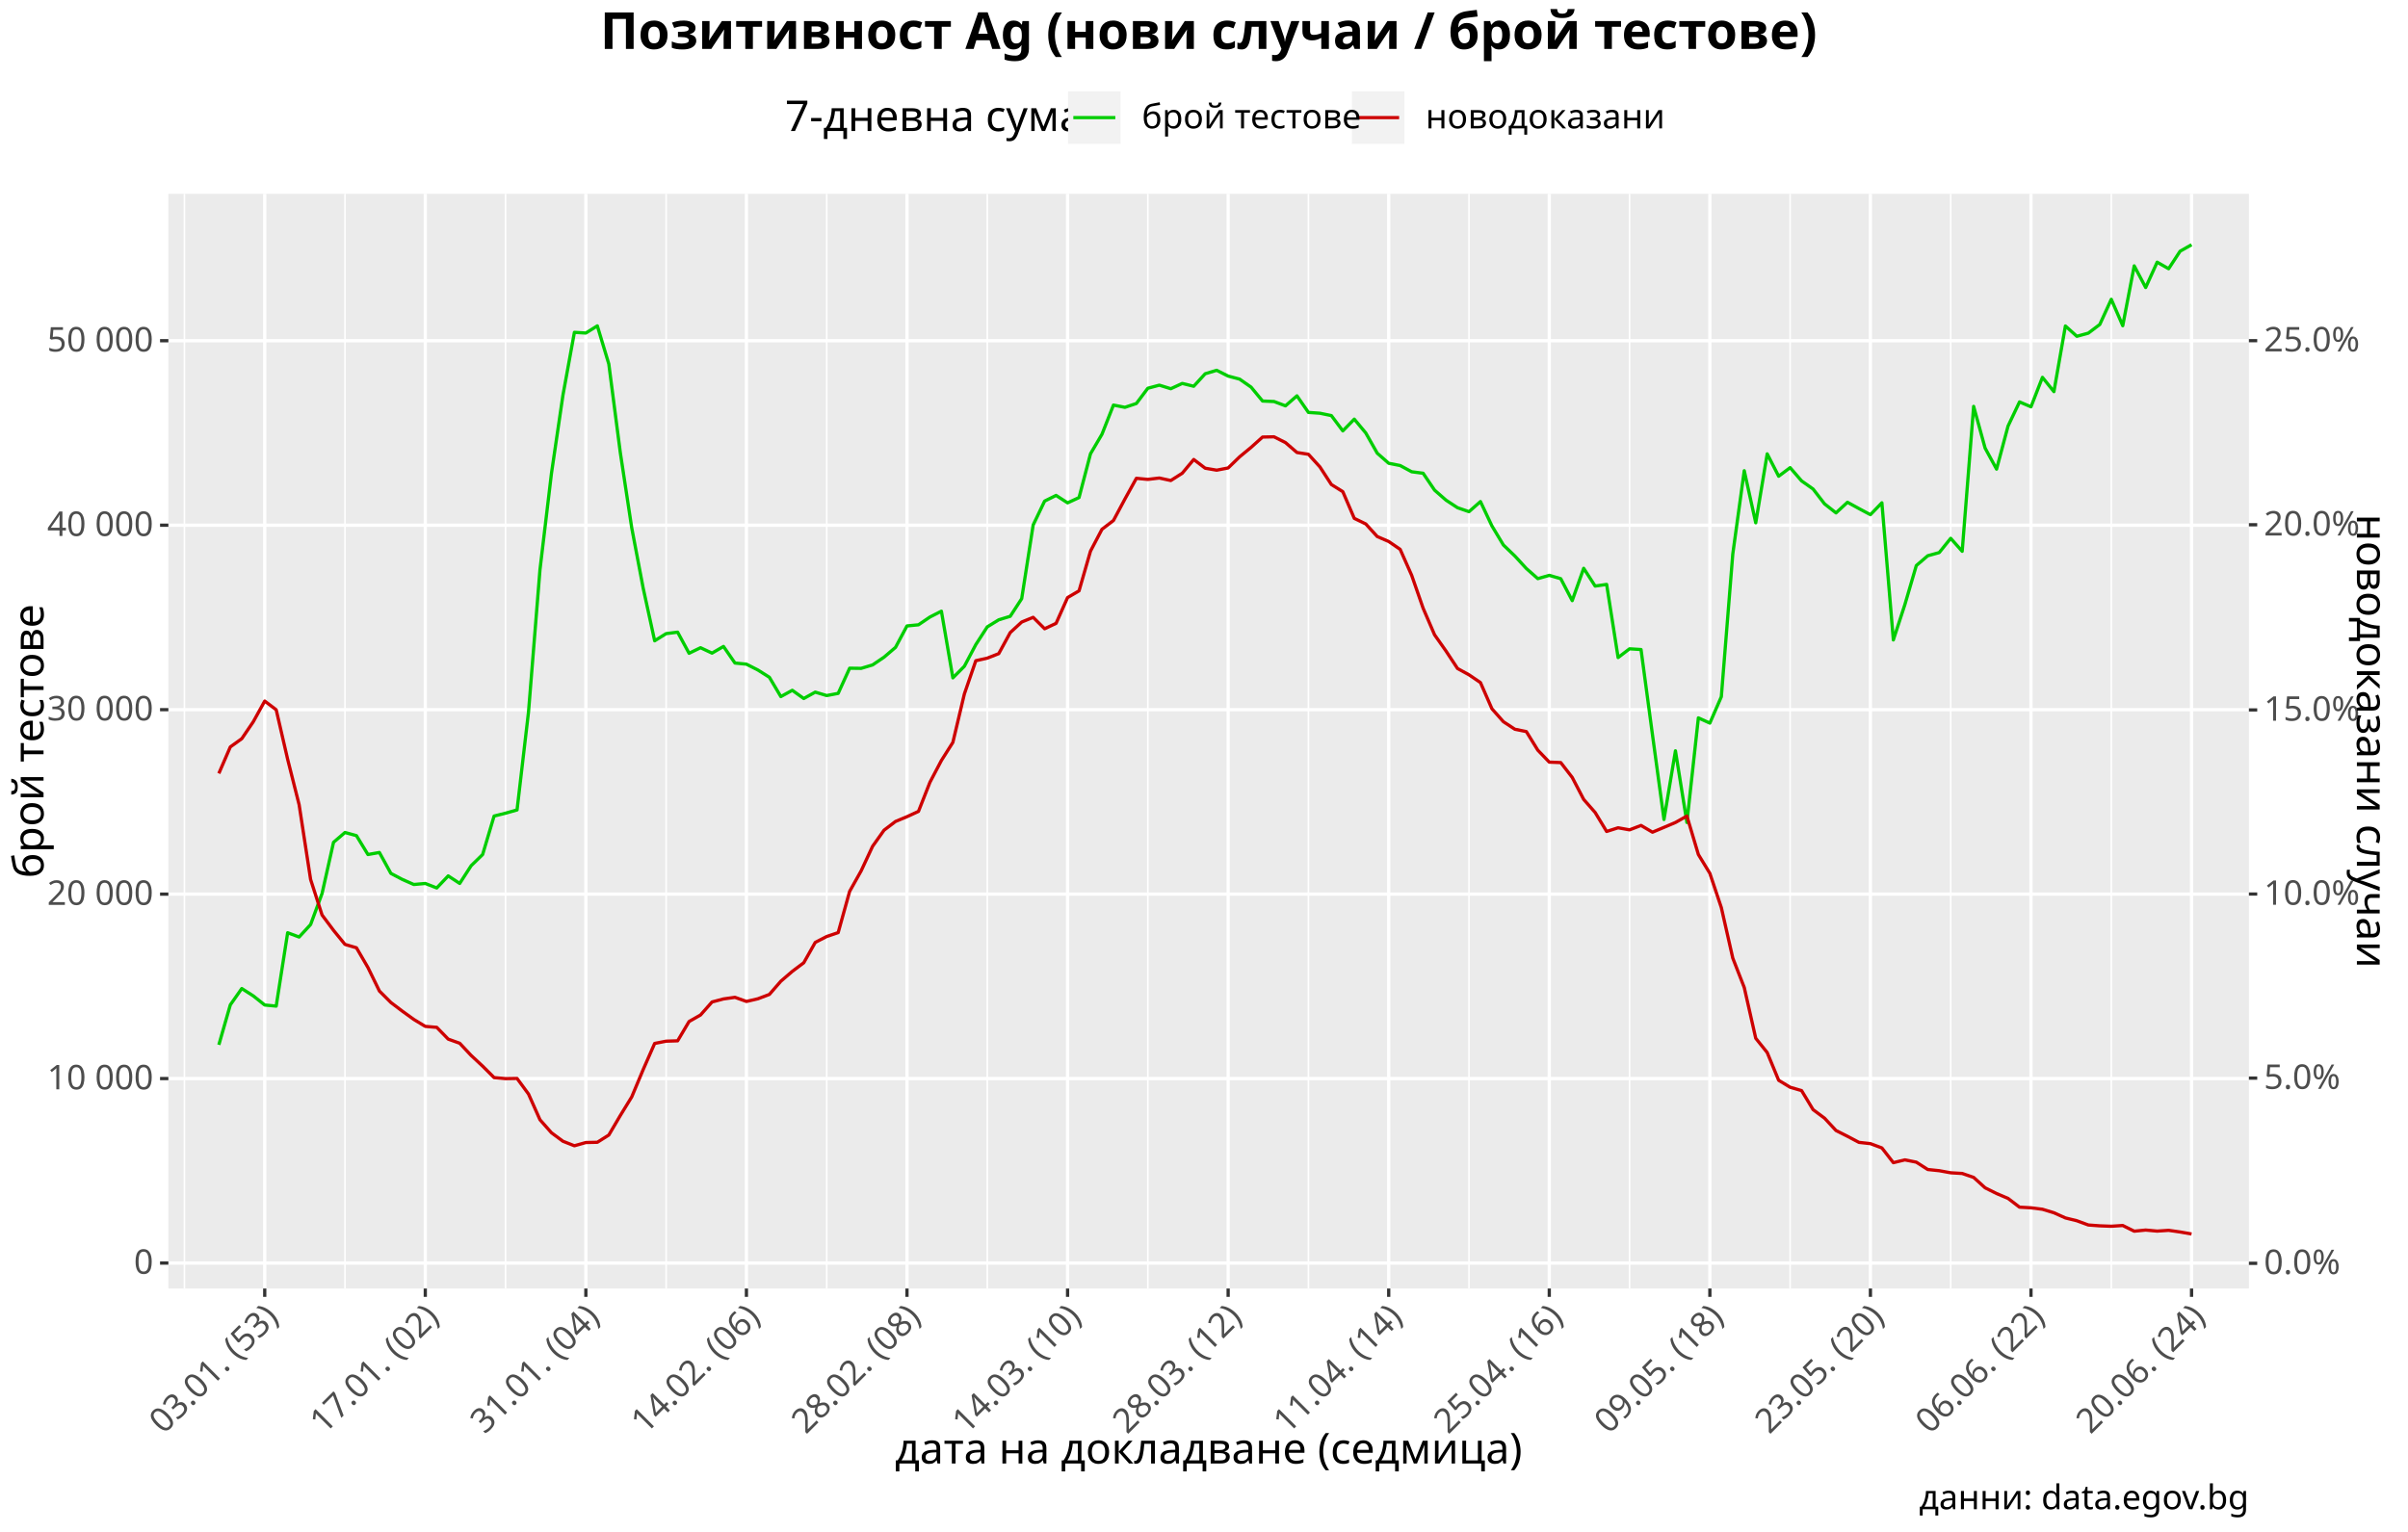
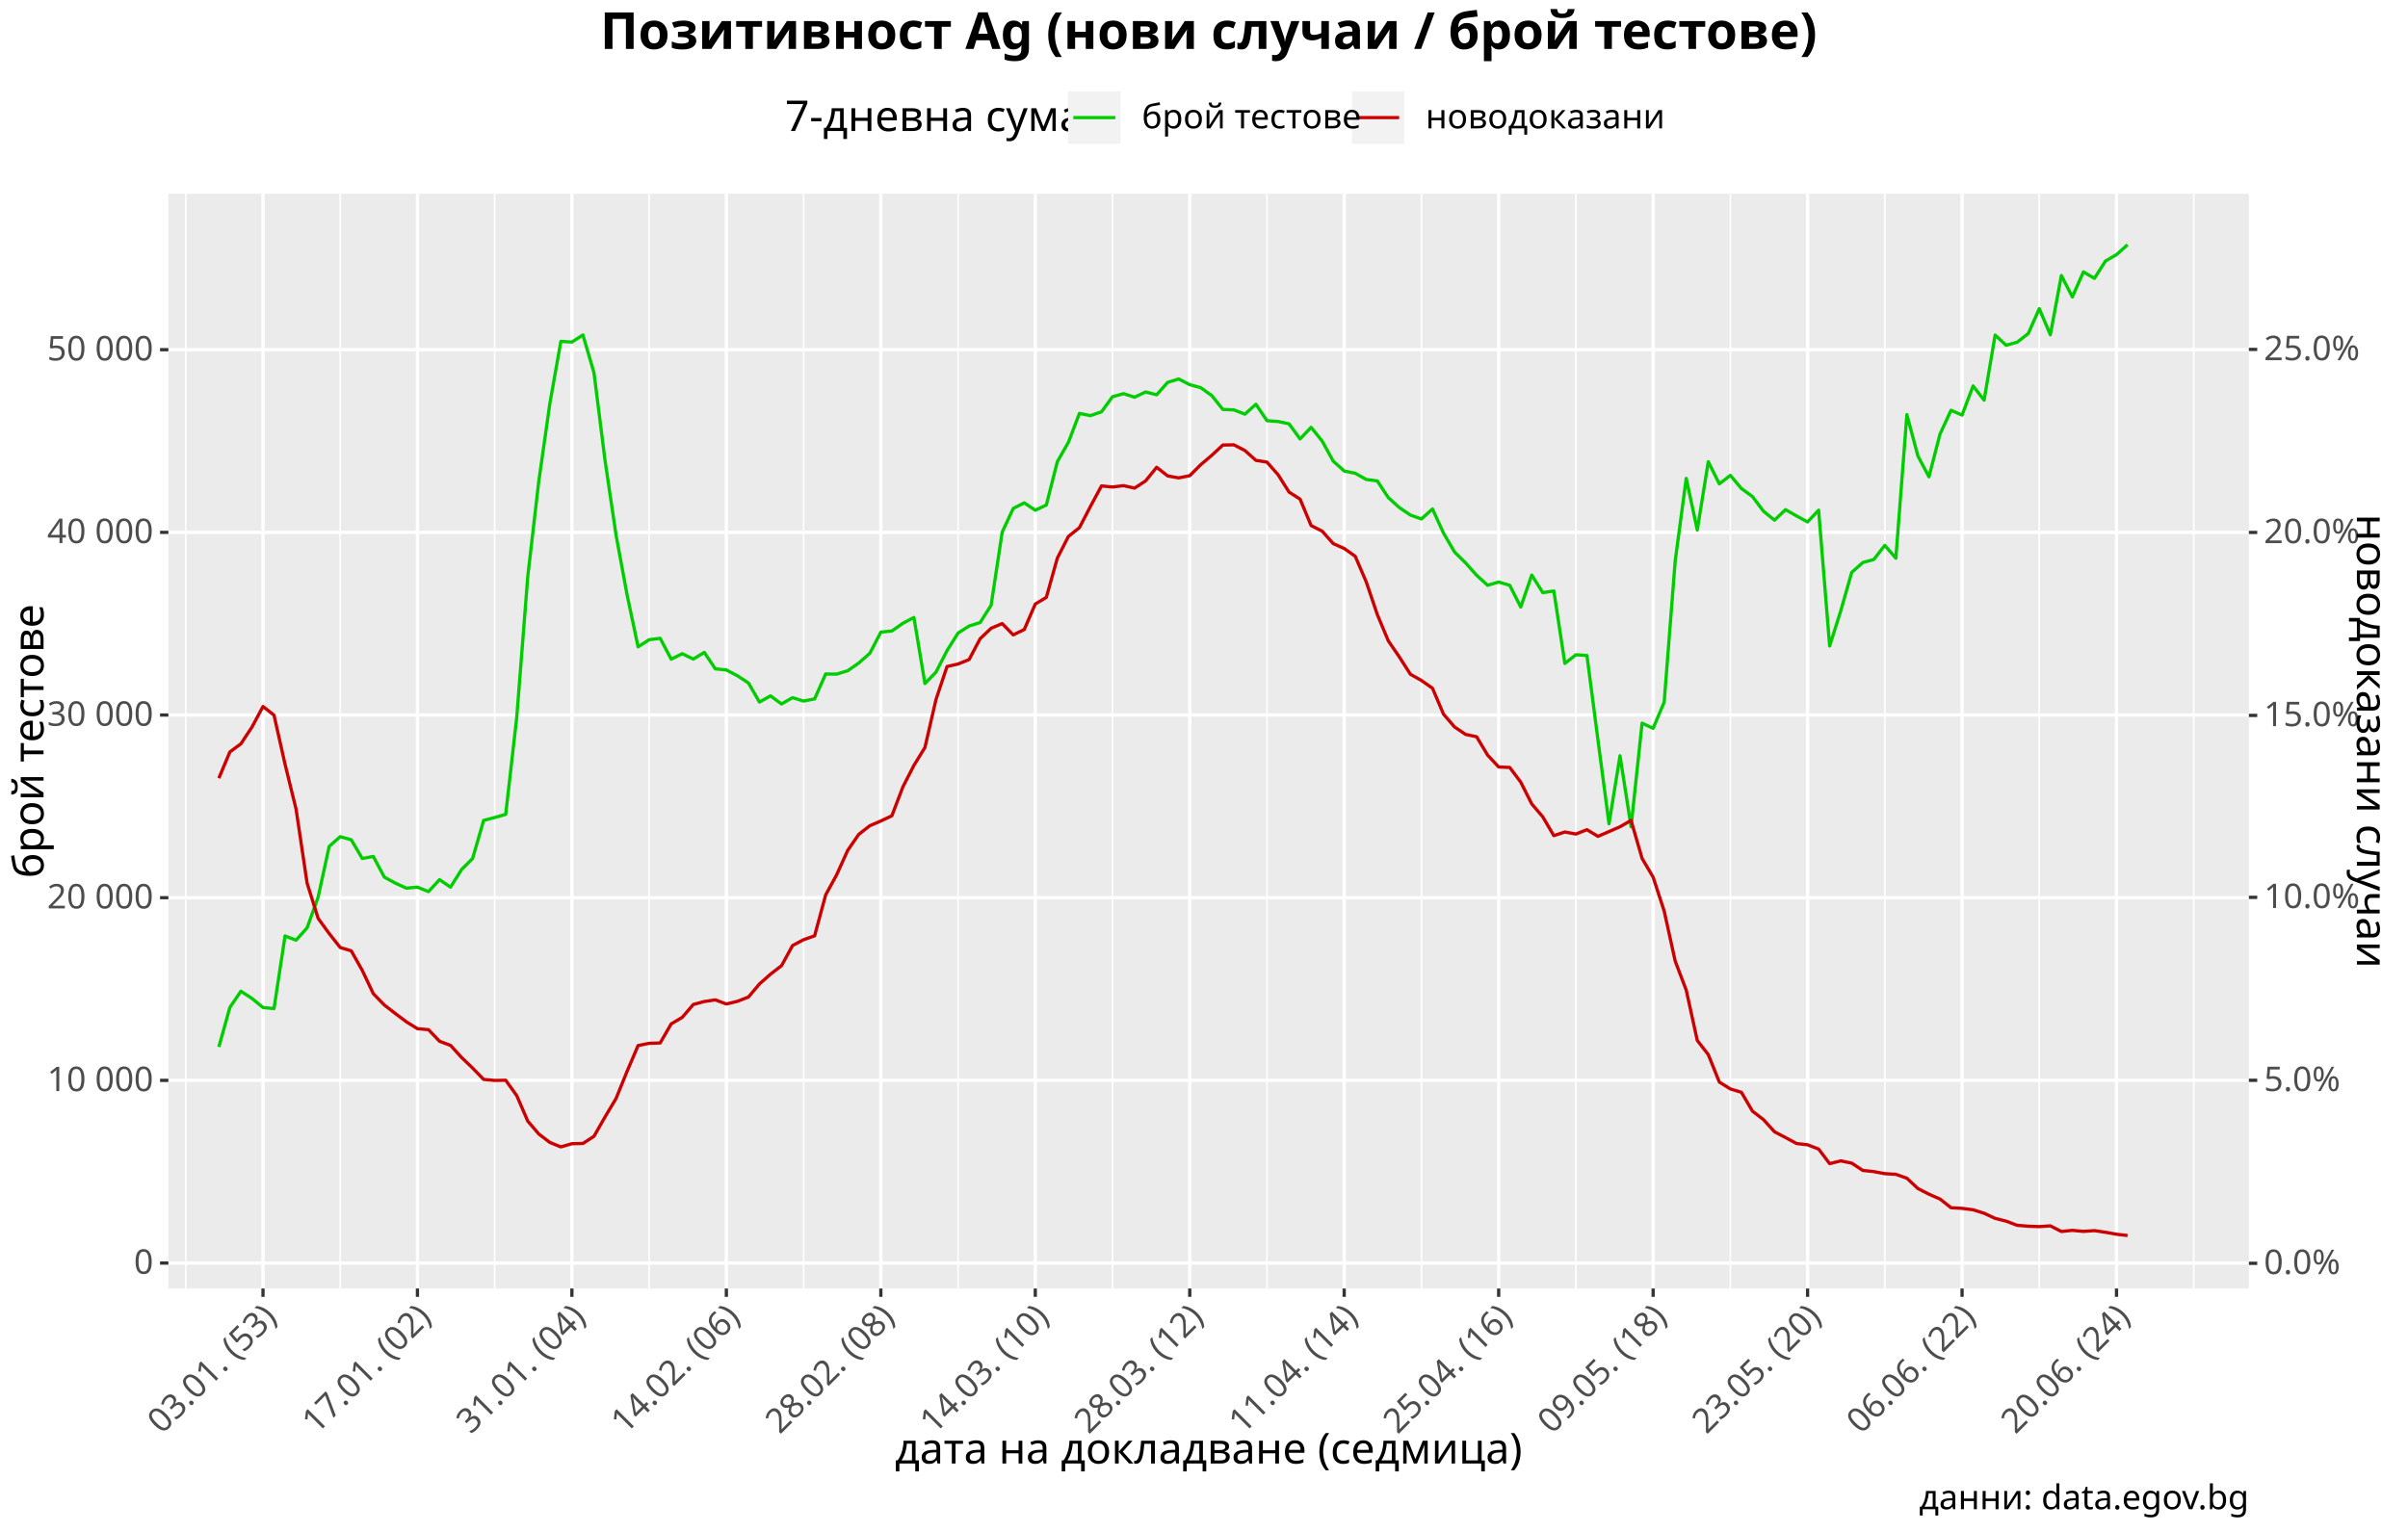
<svg xmlns="http://www.w3.org/2000/svg" class="svglite" viewBox="0 0 792.00 504.00">
  <defs>
    <style type="text/css">
    .svglite line, .svglite polyline, .svglite polygon, .svglite path, .svglite rect, .svglite circle {
      fill: none;
      stroke: #000000;
      stroke-linecap: round;
      stroke-linejoin: round;
      stroke-miterlimit: 10.00;
    }
  </style>
  </defs>
  <rect width="100%" height="100%" style="stroke: none; fill: #FFFFFF;" />
  <defs>
    <clipPath id="cpMC4wMHw3OTIuMDB8MC4wMHw1MDQuMDA=">
      <rect x="0.00" y="0.00" width="792.00" height="504.00" />
    </clipPath>
  </defs>
  <g clip-path="url(#cpMC4wMHw3OTIuMDB8MC4wMHw1MDQuMDA=)">
    <rect x="-0" y="-0" width="792.00" height="504.00" style="stroke-width: 1.07; stroke: #FFFFFF; fill: #FFFFFF;" />
  </g>
  <defs>
    <clipPath id="cpNTUuMzh8NzM5LjY3fDYzLjc3fDQyMy45Mg==">
      <rect x="55.38" y="63.77" width="684.30" height="360.15" />
    </clipPath>
  </defs>
  <g clip-path="url(#cpNTUuMzh8NzM5LjY3fDYzLjc3fDQyMy45Mg==)">
    <rect x="55.38" y="63.77" width="684.30" height="360.15" style="stroke-width: 1.07; stroke: none; fill: #EBEBEB;" />
-     <polyline points="60.66,423.92 60.66,63.77 " style="stroke-width: 0.53; stroke: #FFFFFF; stroke-linecap: butt;" />
-     <polyline points="113.47,423.92 113.47,63.77 " style="stroke-width: 0.53; stroke: #FFFFFF; stroke-linecap: butt;" />
-     <polyline points="166.28,423.92 166.28,63.77 " style="stroke-width: 0.53; stroke: #FFFFFF; stroke-linecap: butt;" />
-     <polyline points="219.10,423.92 219.10,63.77 " style="stroke-width: 0.53; stroke: #FFFFFF; stroke-linecap: butt;" />
-     <polyline points="271.91,423.92 271.91,63.77 " style="stroke-width: 0.53; stroke: #FFFFFF; stroke-linecap: butt;" />
-     <polyline points="324.72,423.92 324.72,63.77 " style="stroke-width: 0.53; stroke: #FFFFFF; stroke-linecap: butt;" />
-     <polyline points="377.53,423.92 377.53,63.77 " style="stroke-width: 0.53; stroke: #FFFFFF; stroke-linecap: butt;" />
-     <polyline points="430.35,423.92 430.35,63.77 " style="stroke-width: 0.53; stroke: #FFFFFF; stroke-linecap: butt;" />
-     <polyline points="483.16,423.92 483.16,63.77 " style="stroke-width: 0.53; stroke: #FFFFFF; stroke-linecap: butt;" />
-     <polyline points="535.97,423.92 535.97,63.77 " style="stroke-width: 0.53; stroke: #FFFFFF; stroke-linecap: butt;" />
-     <polyline points="588.78,423.92 588.78,63.77 " style="stroke-width: 0.53; stroke: #FFFFFF; stroke-linecap: butt;" />
-     <polyline points="641.59,423.92 641.59,63.77 " style="stroke-width: 0.53; stroke: #FFFFFF; stroke-linecap: butt;" />
-     <polyline points="694.41,423.92 694.41,63.77 " style="stroke-width: 0.53; stroke: #FFFFFF; stroke-linecap: butt;" />
+     <polyline points="61.09,423.92 61.09,63.77 " style="stroke-width: 0.53; stroke: #FFFFFF; stroke-linecap: butt;" />
+     <polyline points="111.90,423.92 111.90,63.77 " style="stroke-width: 0.53; stroke: #FFFFFF; stroke-linecap: butt;" />
+     <polyline points="162.70,423.92 162.70,63.77 " style="stroke-width: 0.53; stroke: #FFFFFF; stroke-linecap: butt;" />
+     <polyline points="213.50,423.92 213.50,63.77 " style="stroke-width: 0.53; stroke: #FFFFFF; stroke-linecap: butt;" />
+     <polyline points="264.31,423.92 264.31,63.77 " style="stroke-width: 0.53; stroke: #FFFFFF; stroke-linecap: butt;" />
+     <polyline points="315.11,423.92 315.11,63.77 " style="stroke-width: 0.53; stroke: #FFFFFF; stroke-linecap: butt;" />
+     <polyline points="365.91,423.92 365.91,63.77 " style="stroke-width: 0.53; stroke: #FFFFFF; stroke-linecap: butt;" />
+     <polyline points="416.71,423.92 416.71,63.77 " style="stroke-width: 0.53; stroke: #FFFFFF; stroke-linecap: butt;" />
+     <polyline points="467.52,423.92 467.52,63.77 " style="stroke-width: 0.53; stroke: #FFFFFF; stroke-linecap: butt;" />
+     <polyline points="518.32,423.92 518.32,63.77 " style="stroke-width: 0.53; stroke: #FFFFFF; stroke-linecap: butt;" />
+     <polyline points="569.12,423.92 569.12,63.77 " style="stroke-width: 0.53; stroke: #FFFFFF; stroke-linecap: butt;" />
+     <polyline points="619.92,423.92 619.92,63.77 " style="stroke-width: 0.53; stroke: #FFFFFF; stroke-linecap: butt;" />
+     <polyline points="670.73,423.92 670.73,63.77 " style="stroke-width: 0.53; stroke: #FFFFFF; stroke-linecap: butt;" />
+     <polyline points="721.53,423.92 721.53,63.77 " style="stroke-width: 0.53; stroke: #FFFFFF; stroke-linecap: butt;" />
    <polyline points="55.38,415.54 739.67,415.54 " style="stroke-width: 1.07; stroke: #FFFFFF; stroke-linecap: butt;" />
-     <polyline points="55.38,354.85 739.67,354.85 " style="stroke-width: 1.07; stroke: #FFFFFF; stroke-linecap: butt;" />
-     <polyline points="55.38,294.17 739.67,294.17 " style="stroke-width: 1.07; stroke: #FFFFFF; stroke-linecap: butt;" />
-     <polyline points="55.38,233.48 739.67,233.48 " style="stroke-width: 1.07; stroke: #FFFFFF; stroke-linecap: butt;" />
-     <polyline points="55.38,172.79 739.67,172.79 " style="stroke-width: 1.07; stroke: #FFFFFF; stroke-linecap: butt;" />
-     <polyline points="55.38,112.10 739.67,112.10 " style="stroke-width: 1.07; stroke: #FFFFFF; stroke-linecap: butt;" />
-     <polyline points="87.07,423.92 87.07,63.77 " style="stroke-width: 1.07; stroke: #FFFFFF; stroke-linecap: butt;" />
-     <polyline points="139.88,423.92 139.88,63.77 " style="stroke-width: 1.07; stroke: #FFFFFF; stroke-linecap: butt;" />
-     <polyline points="192.69,423.92 192.69,63.77 " style="stroke-width: 1.07; stroke: #FFFFFF; stroke-linecap: butt;" />
-     <polyline points="245.50,423.92 245.50,63.77 " style="stroke-width: 1.07; stroke: #FFFFFF; stroke-linecap: butt;" />
-     <polyline points="298.31,423.92 298.31,63.77 " style="stroke-width: 1.07; stroke: #FFFFFF; stroke-linecap: butt;" />
-     <polyline points="351.13,423.92 351.13,63.77 " style="stroke-width: 1.07; stroke: #FFFFFF; stroke-linecap: butt;" />
-     <polyline points="403.94,423.92 403.94,63.77 " style="stroke-width: 1.07; stroke: #FFFFFF; stroke-linecap: butt;" />
-     <polyline points="456.75,423.92 456.75,63.77 " style="stroke-width: 1.07; stroke: #FFFFFF; stroke-linecap: butt;" />
-     <polyline points="509.56,423.92 509.56,63.77 " style="stroke-width: 1.07; stroke: #FFFFFF; stroke-linecap: butt;" />
-     <polyline points="562.38,423.92 562.38,63.77 " style="stroke-width: 1.07; stroke: #FFFFFF; stroke-linecap: butt;" />
-     <polyline points="615.19,423.92 615.19,63.77 " style="stroke-width: 1.07; stroke: #FFFFFF; stroke-linecap: butt;" />
-     <polyline points="668.00,423.92 668.00,63.77 " style="stroke-width: 1.07; stroke: #FFFFFF; stroke-linecap: butt;" />
-     <polyline points="720.81,423.92 720.81,63.77 " style="stroke-width: 1.07; stroke: #FFFFFF; stroke-linecap: butt;" />
-     <polyline points="71.98,343.75 75.75,330.60 79.52,325.23 83.29,327.64 87.07,330.65 90.84,331.01 94.61,306.87 98.38,308.28 102.16,304.17 105.93,293.95 109.70,277.12 113.47,273.89 117.24,274.93 121.02,281.14 124.79,280.47 128.56,287.34 132.33,289.33 136.11,291.00 139.88,290.66 143.65,292.14 147.42,288.17 151.20,290.65 154.97,284.81 158.74,281.14 162.51,268.48 166.28,267.54 170.06,266.47 173.83,234.23 177.60,187.42 181.37,155.79 185.15,130.04 188.92,109.34 192.69,109.57 196.46,107.21 200.24,119.75 204.01,148.83 207.78,173.67 211.55,193.52 215.32,210.82 219.10,208.46 222.87,207.98 226.64,214.93 230.41,213.10 234.19,214.88 237.96,212.68 241.73,218.14 245.50,218.51 249.27,220.43 253.05,222.82 256.82,229.18 260.59,227.11 264.36,229.81 268.14,227.71 271.91,228.84 275.68,228.12 279.45,219.84 283.23,219.89 287.00,218.76 290.77,216.21 294.54,212.99 298.31,205.93 302.09,205.56 305.86,203.00 309.63,201.08 313.40,223.02 317.18,219.21 320.95,212.07 324.72,206.24 328.49,203.92 332.27,202.76 336.04,196.96 339.81,172.73 343.58,164.86 347.35,162.99 351.13,165.44 354.90,163.70 358.67,149.29 362.44,142.87 366.22,133.27 369.99,134.01 373.76,132.75 377.53,127.73 381.31,126.72 385.08,127.89 388.85,126.15 392.62,127.08 396.39,122.96 400.17,121.83 403.94,123.73 407.71,124.73 411.48,127.36 415.26,131.94 419.03,132.10 422.80,133.52 426.57,130.23 430.35,135.69 434.12,135.95 437.89,136.73 441.66,141.76 445.43,137.90 449.21,142.45 452.98,149.10 456.75,152.42 460.52,153.16 464.30,155.21 468.07,155.70 471.84,161.26 475.61,164.56 479.39,167.04 483.16,168.34 486.93,165.02 490.70,173.03 494.47,179.30 498.25,182.93 502.02,187.04 505.79,190.37 509.56,189.29 513.34,190.39 517.11,197.61 520.88,186.97 524.65,192.82 528.43,192.27 532.20,216.33 535.97,213.46 539.74,213.70 543.51,241.78 547.29,269.61 551.06,247.02 554.83,270.59 558.60,236.18 562.38,237.90 566.15,229.23 569.92,182.27 573.69,154.87 577.47,172.00 581.24,149.32 585.01,156.68 588.78,153.86 592.55,158.22 596.33,160.89 600.10,165.77 603.87,168.74 607.64,165.25 611.42,167.32 615.19,169.33 618.96,165.42 622.73,210.54 626.51,198.94 630.28,186.07 634.05,182.84 637.82,181.80 641.59,177.11 645.37,181.38 649.14,133.70 652.91,147.43 656.68,154.34 660.46,140.16 664.23,132.23 668.00,133.84 671.77,124.15 675.54,128.85 679.32,107.25 683.09,110.64 686.86,109.60 690.63,106.75 694.41,98.47 698.18,107.16 701.95,87.47 705.72,94.59 709.50,86.26 713.27,88.41 717.04,82.65 720.81,80.52 " style="stroke-width: 1.07; stroke: #00CD00; stroke-linecap: butt;" />
-     <polyline points="71.98,254.46 75.75,245.74 79.52,243.03 83.29,237.48 87.07,230.65 90.84,233.51 94.61,249.81 98.38,264.74 102.16,289.35 105.93,301.04 109.70,306.08 113.47,310.71 117.24,311.82 121.02,318.32 124.79,326.05 128.56,329.82 132.33,332.67 136.11,335.40 139.88,337.68 143.65,338.00 147.42,341.87 151.20,343.23 154.97,347.25 158.74,350.76 162.51,354.53 166.28,354.87 170.06,354.81 173.83,359.93 177.60,368.40 181.37,372.67 185.15,375.47 188.92,376.96 192.69,375.89 196.46,375.81 200.24,373.43 204.01,367.02 207.78,360.88 211.55,351.88 215.32,343.29 219.10,342.55 222.87,342.43 226.64,336.08 230.41,333.93 234.19,329.65 237.96,328.65 241.73,328.12 245.50,329.48 249.27,328.60 253.05,327.17 256.82,322.82 260.59,319.58 264.36,316.75 268.14,310.05 271.91,308.11 275.68,306.83 279.45,293.26 283.23,286.52 287.00,278.43 290.77,273.13 294.54,270.26 298.31,268.69 302.09,266.95 305.86,257.37 309.63,250.20 313.40,244.25 317.18,228.33 320.95,217.37 324.72,216.53 328.49,215.05 332.27,208.12 336.04,204.65 339.81,203.10 343.58,206.86 347.35,205.08 351.13,196.60 354.90,194.39 358.67,181.32 362.44,174.14 366.22,171.24 369.99,164.18 373.76,157.36 377.53,157.72 381.31,157.27 385.08,158.09 388.85,155.69 392.62,151.17 396.39,154.04 400.17,154.69 403.94,153.96 407.71,150.30 411.48,147.19 415.26,143.79 419.03,143.71 422.80,145.61 426.57,148.87 430.35,149.46 434.12,153.61 437.89,159.41 441.66,161.76 445.43,170.54 449.21,172.38 452.98,176.52 456.75,178.15 460.52,180.74 464.30,189.27 468.07,200.10 471.84,208.86 475.61,214.21 479.39,219.94 483.16,222.01 486.93,224.57 490.70,233.18 494.47,237.44 498.25,239.92 502.02,240.69 505.79,246.81 509.56,250.74 513.34,250.89 517.11,255.77 520.88,263.01 524.65,267.31 528.43,273.55 532.20,272.34 535.97,273.02 539.74,271.57 543.51,273.79 547.29,272.20 551.06,270.60 554.83,268.48 558.60,281.13 562.38,287.33 566.15,298.60 569.92,315.22 573.69,324.89 577.47,341.59 581.24,346.29 585.01,355.42 588.78,357.70 592.55,358.81 596.33,365.07 600.10,367.88 603.87,371.94 607.64,373.84 611.42,375.84 615.19,376.26 618.96,377.67 622.73,382.52 626.51,381.60 630.28,382.35 634.05,384.77 637.82,385.16 641.59,385.85 645.37,386.07 649.14,387.37 652.91,390.79 656.68,392.67 660.46,394.28 664.23,397.16 668.00,397.37 671.77,397.85 675.54,399.00 679.32,400.70 683.09,401.63 686.86,403.02 690.63,403.30 694.41,403.44 698.18,403.19 701.95,405.06 705.72,404.69 709.50,405.03 713.27,404.78 717.04,405.32 720.81,405.98 " style="stroke-width: 1.07; stroke: #CD0000; stroke-linecap: butt;" />
+     <polyline points="55.38,355.44 739.67,355.44 " style="stroke-width: 1.07; stroke: #FFFFFF; stroke-linecap: butt;" />
+     <polyline points="55.38,295.34 739.67,295.34 " style="stroke-width: 1.07; stroke: #FFFFFF; stroke-linecap: butt;" />
+     <polyline points="55.38,235.25 739.67,235.25 " style="stroke-width: 1.07; stroke: #FFFFFF; stroke-linecap: butt;" />
+     <polyline points="55.38,175.15 739.67,175.15 " style="stroke-width: 1.07; stroke: #FFFFFF; stroke-linecap: butt;" />
+     <polyline points="55.38,115.05 739.67,115.05 " style="stroke-width: 1.07; stroke: #FFFFFF; stroke-linecap: butt;" />
+     <polyline points="86.50,423.92 86.50,63.77 " style="stroke-width: 1.07; stroke: #FFFFFF; stroke-linecap: butt;" />
+     <polyline points="137.30,423.92 137.30,63.77 " style="stroke-width: 1.07; stroke: #FFFFFF; stroke-linecap: butt;" />
+     <polyline points="188.10,423.92 188.10,63.77 " style="stroke-width: 1.07; stroke: #FFFFFF; stroke-linecap: butt;" />
+     <polyline points="238.90,423.92 238.90,63.77 " style="stroke-width: 1.07; stroke: #FFFFFF; stroke-linecap: butt;" />
+     <polyline points="289.71,423.92 289.71,63.77 " style="stroke-width: 1.07; stroke: #FFFFFF; stroke-linecap: butt;" />
+     <polyline points="340.51,423.92 340.51,63.77 " style="stroke-width: 1.07; stroke: #FFFFFF; stroke-linecap: butt;" />
+     <polyline points="391.31,423.92 391.31,63.77 " style="stroke-width: 1.07; stroke: #FFFFFF; stroke-linecap: butt;" />
+     <polyline points="442.11,423.92 442.11,63.77 " style="stroke-width: 1.07; stroke: #FFFFFF; stroke-linecap: butt;" />
+     <polyline points="492.92,423.92 492.92,63.77 " style="stroke-width: 1.07; stroke: #FFFFFF; stroke-linecap: butt;" />
+     <polyline points="543.72,423.92 543.72,63.77 " style="stroke-width: 1.07; stroke: #FFFFFF; stroke-linecap: butt;" />
+     <polyline points="594.52,423.92 594.52,63.77 " style="stroke-width: 1.07; stroke: #FFFFFF; stroke-linecap: butt;" />
+     <polyline points="645.33,423.92 645.33,63.77 " style="stroke-width: 1.07; stroke: #FFFFFF; stroke-linecap: butt;" />
+     <polyline points="696.13,423.92 696.13,63.77 " style="stroke-width: 1.07; stroke: #FFFFFF; stroke-linecap: butt;" />
+     <polyline points="71.98,344.45 75.61,331.43 79.24,326.11 82.87,328.49 86.50,331.47 90.12,331.83 93.75,307.93 97.38,309.32 101.01,305.25 104.64,295.13 108.27,278.46 111.90,275.27 115.53,276.29 119.15,282.44 122.78,281.78 126.41,288.58 130.04,290.55 133.67,292.21 137.30,291.87 140.93,293.34 144.56,289.41 148.18,291.87 151.81,286.08 155.44,282.45 159.07,269.91 162.70,268.97 166.33,267.92 169.96,235.99 173.59,189.63 177.21,158.31 180.84,132.81 184.47,112.31 188.10,112.54 191.73,110.20 195.36,122.62 198.99,151.42 202.62,176.02 206.24,195.67 209.87,212.81 213.50,210.47 217.13,210.00 220.76,216.88 224.39,215.07 228.02,216.83 231.65,214.64 235.27,220.05 238.90,220.42 242.53,222.32 246.16,224.69 249.79,230.99 253.42,228.94 257.05,231.61 260.68,229.53 264.31,230.65 267.93,229.94 271.56,221.74 275.19,221.78 278.82,220.67 282.45,218.14 286.08,214.96 289.71,207.97 293.34,207.60 296.96,205.06 300.59,203.16 304.22,224.89 307.85,221.12 311.48,214.05 315.11,208.27 318.74,205.97 322.37,204.82 325.99,199.09 329.62,175.08 333.25,167.29 336.88,165.44 340.51,167.87 344.14,166.15 347.77,151.88 351.40,145.52 355.02,136.01 358.65,136.74 362.28,135.49 365.91,130.52 369.54,129.52 373.17,130.68 376.80,128.96 380.43,129.88 384.05,125.80 387.68,124.68 391.31,126.56 394.94,127.55 398.57,130.16 402.20,134.70 405.83,134.85 409.46,136.26 413.08,133.00 416.71,138.41 420.34,138.67 423.97,139.44 427.60,144.41 431.23,140.59 434.86,145.10 438.49,151.69 442.11,154.97 445.74,155.71 449.37,157.74 453.00,158.22 456.63,163.73 460.26,167.00 463.89,169.45 467.52,170.74 471.15,167.45 474.77,175.39 478.40,181.60 482.03,185.19 485.66,189.26 489.29,192.56 492.92,191.49 496.55,192.57 500.18,199.72 503.80,189.19 507.43,194.98 511.06,194.43 514.69,218.26 518.32,215.43 521.95,215.66 525.58,243.47 529.21,271.02 532.83,248.65 536.46,272.00 540.09,237.92 543.72,239.62 547.35,231.03 550.98,184.54 554.61,157.40 558.24,174.36 561.86,151.91 565.49,159.19 569.12,156.40 572.75,160.72 576.38,163.36 580.01,168.19 583.64,171.13 587.27,167.68 590.89,169.73 594.52,171.72 598.15,167.85 601.78,212.53 605.41,201.04 609.04,188.30 612.67,185.09 616.30,184.07 619.92,179.42 623.55,183.65 627.18,136.43 630.81,150.03 634.44,156.87 638.07,142.83 641.70,134.98 645.33,136.57 648.95,126.98 652.58,131.64 656.21,110.24 659.84,113.60 663.47,112.57 667.10,109.75 670.73,101.55 674.36,110.15 677.99,90.65 681.61,97.70 685.24,89.45 688.87,91.58 692.50,85.88 696.13,83.77 699.76,80.52 " style="stroke-width: 1.07; stroke: #00CD00; stroke-linecap: butt;" />
+     <polyline points="71.98,256.02 75.61,247.39 79.24,244.71 82.87,239.21 86.50,232.44 90.12,235.28 93.75,251.42 97.38,266.21 101.01,290.58 104.64,302.15 108.27,307.14 111.90,311.73 115.53,312.83 119.15,319.26 122.78,326.92 126.41,330.65 130.04,333.47 133.67,336.18 137.30,338.44 140.93,338.76 144.56,342.58 148.18,343.93 151.81,347.91 155.44,351.39 159.07,355.13 162.70,355.46 166.33,355.40 169.96,360.47 173.59,368.86 177.21,373.08 180.84,375.86 184.47,377.33 188.10,376.28 191.73,376.20 195.36,373.84 198.99,367.49 202.62,361.41 206.24,352.49 209.87,343.99 213.50,343.26 217.13,343.14 220.76,336.86 224.39,334.72 228.02,330.48 231.65,329.50 235.27,328.96 238.90,330.32 242.53,329.44 246.16,328.03 249.79,323.72 253.42,320.51 257.05,317.71 260.68,311.08 264.31,309.16 267.93,307.89 271.56,294.44 275.19,287.78 278.82,279.76 282.45,274.51 286.08,271.67 289.71,270.11 293.34,268.39 296.96,258.90 300.59,251.81 304.22,245.91 307.85,230.14 311.48,219.29 315.11,218.46 318.74,217.00 322.37,210.13 325.99,206.70 329.62,205.16 333.25,208.88 336.88,207.12 340.51,198.72 344.14,196.54 347.77,183.60 351.40,176.49 355.02,173.61 358.65,166.62 362.28,159.87 365.91,160.22 369.54,159.78 373.17,160.59 376.80,158.21 380.43,153.74 384.05,156.58 387.68,157.23 391.31,156.50 394.94,152.87 398.57,149.79 402.20,146.42 405.83,146.35 409.46,148.23 413.08,151.46 416.71,152.04 420.34,156.15 423.97,161.89 427.60,164.22 431.23,172.91 434.86,174.74 438.49,178.84 442.11,180.45 445.74,183.02 449.37,191.47 453.00,202.19 456.63,210.86 460.26,216.16 463.89,221.84 467.52,223.88 471.15,226.43 474.77,234.95 478.40,239.17 482.03,241.62 485.66,242.39 489.29,248.45 492.92,252.34 496.55,252.49 500.18,257.33 503.80,264.49 507.43,268.75 511.06,274.93 514.69,273.73 518.32,274.40 521.95,272.97 525.58,275.16 529.21,273.59 532.83,272.01 536.46,269.91 540.09,282.43 543.72,288.58 547.35,299.73 550.98,316.20 554.61,325.77 558.24,342.31 561.86,346.96 565.49,356.00 569.12,358.26 572.75,359.36 576.38,365.56 580.01,368.35 583.64,372.36 587.27,374.25 590.89,376.22 594.52,376.64 598.15,378.04 601.78,382.84 605.41,381.93 609.04,382.67 612.67,385.07 616.30,385.46 619.92,386.14 623.55,386.35 627.18,387.64 630.81,391.03 634.44,392.89 638.07,394.48 641.70,397.34 645.33,397.55 648.95,398.02 652.58,399.16 656.21,400.85 659.84,401.76 663.47,403.14 667.10,403.42 670.73,403.56 674.36,403.31 677.99,405.16 681.61,404.79 685.24,405.13 688.87,404.88 692.50,405.42 696.13,406.07 699.76,406.49 " style="stroke-width: 1.07; stroke: #CD0000; stroke-linecap: butt;" />
  </g>
  <g clip-path="url(#cpMC4wMHw3OTIuMDB8MC4wMHw1MDQuMDA=)">
    <text x="50.45" y="419.08" text-anchor="end" style="font-size: 11.20px; fill: #4D4D4D; font-family: Calibri;" textLength="5.67px" lengthAdjust="spacingAndGlyphs">0</text>
-     <text x="50.45" y="358.39" text-anchor="end" style="font-size: 11.20px; fill: #4D4D4D; font-family: Calibri;" textLength="30.90px" lengthAdjust="spacingAndGlyphs">10 000</text>
-     <text x="50.45" y="297.70" text-anchor="end" style="font-size: 11.20px; fill: #4D4D4D; font-family: Calibri;" textLength="30.90px" lengthAdjust="spacingAndGlyphs">20 000</text>
-     <text x="50.45" y="237.01" text-anchor="end" style="font-size: 11.20px; fill: #4D4D4D; font-family: Calibri;" textLength="30.90px" lengthAdjust="spacingAndGlyphs">30 000</text>
-     <text x="50.45" y="176.33" text-anchor="end" style="font-size: 11.20px; fill: #4D4D4D; font-family: Calibri;" textLength="30.90px" lengthAdjust="spacingAndGlyphs">40 000</text>
-     <text x="50.45" y="115.64" text-anchor="end" style="font-size: 11.20px; fill: #4D4D4D; font-family: Calibri;" textLength="30.90px" lengthAdjust="spacingAndGlyphs">50 000</text>
+     <text x="50.45" y="358.98" text-anchor="end" style="font-size: 11.20px; fill: #4D4D4D; font-family: Calibri;" textLength="30.90px" lengthAdjust="spacingAndGlyphs">10 000</text>
+     <text x="50.45" y="298.88" text-anchor="end" style="font-size: 11.20px; fill: #4D4D4D; font-family: Calibri;" textLength="30.90px" lengthAdjust="spacingAndGlyphs">20 000</text>
+     <text x="50.45" y="238.78" text-anchor="end" style="font-size: 11.20px; fill: #4D4D4D; font-family: Calibri;" textLength="30.90px" lengthAdjust="spacingAndGlyphs">30 000</text>
+     <text x="50.45" y="178.68" text-anchor="end" style="font-size: 11.20px; fill: #4D4D4D; font-family: Calibri;" textLength="30.90px" lengthAdjust="spacingAndGlyphs">40 000</text>
+     <text x="50.45" y="118.58" text-anchor="end" style="font-size: 11.20px; fill: #4D4D4D; font-family: Calibri;" textLength="30.90px" lengthAdjust="spacingAndGlyphs">50 000</text>
    <polyline points="52.64,415.54 55.38,415.54 " style="stroke-width: 1.07; stroke: #333333; stroke-linecap: butt;" />
-     <polyline points="52.64,354.85 55.38,354.85 " style="stroke-width: 1.07; stroke: #333333; stroke-linecap: butt;" />
-     <polyline points="52.64,294.17 55.38,294.17 " style="stroke-width: 1.07; stroke: #333333; stroke-linecap: butt;" />
-     <polyline points="52.64,233.48 55.38,233.48 " style="stroke-width: 1.07; stroke: #333333; stroke-linecap: butt;" />
-     <polyline points="52.64,172.79 55.38,172.79 " style="stroke-width: 1.07; stroke: #333333; stroke-linecap: butt;" />
-     <polyline points="52.64,112.10 55.38,112.10 " style="stroke-width: 1.07; stroke: #333333; stroke-linecap: butt;" />
+     <polyline points="52.64,355.44 55.38,355.44 " style="stroke-width: 1.07; stroke: #333333; stroke-linecap: butt;" />
+     <polyline points="52.64,295.34 55.38,295.34 " style="stroke-width: 1.07; stroke: #333333; stroke-linecap: butt;" />
+     <polyline points="52.64,235.25 55.38,235.25 " style="stroke-width: 1.07; stroke: #333333; stroke-linecap: butt;" />
+     <polyline points="52.64,175.15 55.38,175.15 " style="stroke-width: 1.07; stroke: #333333; stroke-linecap: butt;" />
+     <polyline points="52.64,115.05 55.38,115.05 " style="stroke-width: 1.07; stroke: #333333; stroke-linecap: butt;" />
    <polyline points="739.67,415.63 742.41,415.63 " style="stroke-width: 1.07; stroke: #333333; stroke-linecap: butt;" />
-     <polyline points="739.67,354.70 742.41,354.70 " style="stroke-width: 1.07; stroke: #333333; stroke-linecap: butt;" />
-     <polyline points="739.67,294.14 742.41,294.14 " style="stroke-width: 1.07; stroke: #333333; stroke-linecap: butt;" />
-     <polyline points="739.67,233.57 742.41,233.57 " style="stroke-width: 1.07; stroke: #333333; stroke-linecap: butt;" />
-     <polyline points="739.67,172.64 742.41,172.64 " style="stroke-width: 1.07; stroke: #333333; stroke-linecap: butt;" />
-     <polyline points="739.67,112.08 742.41,112.08 " style="stroke-width: 1.07; stroke: #333333; stroke-linecap: butt;" />
+     <polyline points="739.67,355.42 742.41,355.42 " style="stroke-width: 1.07; stroke: #333333; stroke-linecap: butt;" />
+     <polyline points="739.67,295.22 742.41,295.22 " style="stroke-width: 1.07; stroke: #333333; stroke-linecap: butt;" />
+     <polyline points="739.67,235.37 742.41,235.37 " style="stroke-width: 1.07; stroke: #333333; stroke-linecap: butt;" />
+     <polyline points="739.67,175.17 742.41,175.17 " style="stroke-width: 1.07; stroke: #333333; stroke-linecap: butt;" />
+     <polyline points="739.67,114.96 742.41,114.96 " style="stroke-width: 1.07; stroke: #333333; stroke-linecap: butt;" />
    <text x="744.61" y="419.16" style="font-size: 11.20px; fill: #4D4D4D; font-family: Calibri;" textLength="22.17px" lengthAdjust="spacingAndGlyphs">0.0%</text>
-     <text x="744.61" y="358.24" style="font-size: 11.20px; fill: #4D4D4D; font-family: Calibri;" textLength="22.17px" lengthAdjust="spacingAndGlyphs">5.0%</text>
-     <text x="744.61" y="297.67" style="font-size: 11.20px; fill: #4D4D4D; font-family: Calibri;" textLength="27.84px" lengthAdjust="spacingAndGlyphs">10.0%</text>
-     <text x="744.61" y="237.11" style="font-size: 11.20px; fill: #4D4D4D; font-family: Calibri;" textLength="27.84px" lengthAdjust="spacingAndGlyphs">15.0%</text>
-     <text x="744.61" y="176.18" style="font-size: 11.20px; fill: #4D4D4D; font-family: Calibri;" textLength="27.84px" lengthAdjust="spacingAndGlyphs">20.0%</text>
-     <text x="744.61" y="115.61" style="font-size: 11.20px; fill: #4D4D4D; font-family: Calibri;" textLength="27.84px" lengthAdjust="spacingAndGlyphs">25.0%</text>
-     <polyline points="87.07,426.66 87.07,423.92 " style="stroke-width: 1.07; stroke: #333333; stroke-linecap: butt;" />
-     <polyline points="139.88,426.66 139.88,423.92 " style="stroke-width: 1.07; stroke: #333333; stroke-linecap: butt;" />
-     <polyline points="192.69,426.66 192.69,423.92 " style="stroke-width: 1.07; stroke: #333333; stroke-linecap: butt;" />
-     <polyline points="245.50,426.66 245.50,423.92 " style="stroke-width: 1.07; stroke: #333333; stroke-linecap: butt;" />
-     <polyline points="298.31,426.66 298.31,423.92 " style="stroke-width: 1.07; stroke: #333333; stroke-linecap: butt;" />
-     <polyline points="351.13,426.66 351.13,423.92 " style="stroke-width: 1.07; stroke: #333333; stroke-linecap: butt;" />
-     <polyline points="403.94,426.66 403.94,423.92 " style="stroke-width: 1.07; stroke: #333333; stroke-linecap: butt;" />
-     <polyline points="456.75,426.66 456.75,423.92 " style="stroke-width: 1.07; stroke: #333333; stroke-linecap: butt;" />
-     <polyline points="509.56,426.66 509.56,423.92 " style="stroke-width: 1.07; stroke: #333333; stroke-linecap: butt;" />
-     <polyline points="562.38,426.66 562.38,423.92 " style="stroke-width: 1.07; stroke: #333333; stroke-linecap: butt;" />
-     <polyline points="615.19,426.66 615.19,423.92 " style="stroke-width: 1.07; stroke: #333333; stroke-linecap: butt;" />
-     <polyline points="668.00,426.66 668.00,423.92 " style="stroke-width: 1.07; stroke: #333333; stroke-linecap: butt;" />
-     <polyline points="720.81,426.66 720.81,423.92 " style="stroke-width: 1.07; stroke: #333333; stroke-linecap: butt;" />
-     <text transform="translate(92.07,433.85) rotate(-45)" text-anchor="end" style="font-size: 11.20px; fill: #4D4D4D; font-family: Calibri;" textLength="49.00px" lengthAdjust="spacingAndGlyphs">03.01. (53)</text>
-     <text transform="translate(144.88,433.85) rotate(-45)" text-anchor="end" style="font-size: 11.20px; fill: #4D4D4D; font-family: Calibri;" textLength="49.00px" lengthAdjust="spacingAndGlyphs">17.01. (02)</text>
-     <text transform="translate(197.69,433.85) rotate(-45)" text-anchor="end" style="font-size: 11.20px; fill: #4D4D4D; font-family: Calibri;" textLength="49.00px" lengthAdjust="spacingAndGlyphs">31.01. (04)</text>
-     <text transform="translate(250.50,433.85) rotate(-45)" text-anchor="end" style="font-size: 11.20px; fill: #4D4D4D; font-family: Calibri;" textLength="49.00px" lengthAdjust="spacingAndGlyphs">14.02. (06)</text>
-     <text transform="translate(303.31,433.85) rotate(-45)" text-anchor="end" style="font-size: 11.20px; fill: #4D4D4D; font-family: Calibri;" textLength="49.00px" lengthAdjust="spacingAndGlyphs">28.02. (08)</text>
-     <text transform="translate(356.13,433.85) rotate(-45)" text-anchor="end" style="font-size: 11.20px; fill: #4D4D4D; font-family: Calibri;" textLength="49.00px" lengthAdjust="spacingAndGlyphs">14.03. (10)</text>
-     <text transform="translate(408.94,433.85) rotate(-45)" text-anchor="end" style="font-size: 11.20px; fill: #4D4D4D; font-family: Calibri;" textLength="49.00px" lengthAdjust="spacingAndGlyphs">28.03. (12)</text>
-     <text transform="translate(461.75,433.85) rotate(-45)" text-anchor="end" style="font-size: 11.20px; fill: #4D4D4D; font-family: Calibri;" textLength="49.00px" lengthAdjust="spacingAndGlyphs">11.04. (14)</text>
-     <text transform="translate(514.56,433.85) rotate(-45)" text-anchor="end" style="font-size: 11.20px; fill: #4D4D4D; font-family: Calibri;" textLength="49.00px" lengthAdjust="spacingAndGlyphs">25.04. (16)</text>
-     <text transform="translate(567.38,433.85) rotate(-45)" text-anchor="end" style="font-size: 11.20px; fill: #4D4D4D; font-family: Calibri;" textLength="49.00px" lengthAdjust="spacingAndGlyphs">09.05. (18)</text>
-     <text transform="translate(620.19,433.85) rotate(-45)" text-anchor="end" style="font-size: 11.20px; fill: #4D4D4D; font-family: Calibri;" textLength="49.00px" lengthAdjust="spacingAndGlyphs">23.05. (20)</text>
-     <text transform="translate(673.00,433.85) rotate(-45)" text-anchor="end" style="font-size: 11.20px; fill: #4D4D4D; font-family: Calibri;" textLength="49.00px" lengthAdjust="spacingAndGlyphs">06.06. (22)</text>
-     <text transform="translate(725.81,433.85) rotate(-45)" text-anchor="end" style="font-size: 11.20px; fill: #4D4D4D; font-family: Calibri;" textLength="49.00px" lengthAdjust="spacingAndGlyphs">20.06. (24)</text>
+     <text x="744.61" y="358.96" style="font-size: 11.20px; fill: #4D4D4D; font-family: Calibri;" textLength="22.17px" lengthAdjust="spacingAndGlyphs">5.0%</text>
+     <text x="744.61" y="298.75" style="font-size: 11.20px; fill: #4D4D4D; font-family: Calibri;" textLength="27.84px" lengthAdjust="spacingAndGlyphs">10.0%</text>
+     <text x="744.61" y="238.91" style="font-size: 11.20px; fill: #4D4D4D; font-family: Calibri;" textLength="27.84px" lengthAdjust="spacingAndGlyphs">15.0%</text>
+     <text x="744.61" y="178.70" style="font-size: 11.20px; fill: #4D4D4D; font-family: Calibri;" textLength="27.84px" lengthAdjust="spacingAndGlyphs">20.0%</text>
+     <text x="744.61" y="118.50" style="font-size: 11.20px; fill: #4D4D4D; font-family: Calibri;" textLength="27.84px" lengthAdjust="spacingAndGlyphs">25.0%</text>
+     <polyline points="86.50,426.66 86.50,423.92 " style="stroke-width: 1.07; stroke: #333333; stroke-linecap: butt;" />
+     <polyline points="137.30,426.66 137.30,423.92 " style="stroke-width: 1.07; stroke: #333333; stroke-linecap: butt;" />
+     <polyline points="188.10,426.66 188.10,423.92 " style="stroke-width: 1.07; stroke: #333333; stroke-linecap: butt;" />
+     <polyline points="238.90,426.66 238.90,423.92 " style="stroke-width: 1.07; stroke: #333333; stroke-linecap: butt;" />
+     <polyline points="289.71,426.66 289.71,423.92 " style="stroke-width: 1.07; stroke: #333333; stroke-linecap: butt;" />
+     <polyline points="340.51,426.66 340.51,423.92 " style="stroke-width: 1.07; stroke: #333333; stroke-linecap: butt;" />
+     <polyline points="391.31,426.66 391.31,423.92 " style="stroke-width: 1.07; stroke: #333333; stroke-linecap: butt;" />
+     <polyline points="442.11,426.66 442.11,423.92 " style="stroke-width: 1.07; stroke: #333333; stroke-linecap: butt;" />
+     <polyline points="492.92,426.66 492.92,423.92 " style="stroke-width: 1.07; stroke: #333333; stroke-linecap: butt;" />
+     <polyline points="543.72,426.66 543.72,423.92 " style="stroke-width: 1.07; stroke: #333333; stroke-linecap: butt;" />
+     <polyline points="594.52,426.66 594.52,423.92 " style="stroke-width: 1.07; stroke: #333333; stroke-linecap: butt;" />
+     <polyline points="645.33,426.66 645.33,423.92 " style="stroke-width: 1.07; stroke: #333333; stroke-linecap: butt;" />
+     <polyline points="696.13,426.66 696.13,423.92 " style="stroke-width: 1.07; stroke: #333333; stroke-linecap: butt;" />
+     <text transform="translate(91.49,433.85) rotate(-45)" text-anchor="end" style="font-size: 11.20px; fill: #4D4D4D; font-family: Calibri;" textLength="49.00px" lengthAdjust="spacingAndGlyphs">03.01. (53)</text>
+     <text transform="translate(142.30,433.85) rotate(-45)" text-anchor="end" style="font-size: 11.20px; fill: #4D4D4D; font-family: Calibri;" textLength="49.00px" lengthAdjust="spacingAndGlyphs">17.01. (02)</text>
+     <text transform="translate(193.10,433.85) rotate(-45)" text-anchor="end" style="font-size: 11.20px; fill: #4D4D4D; font-family: Calibri;" textLength="49.00px" lengthAdjust="spacingAndGlyphs">31.01. (04)</text>
+     <text transform="translate(243.90,433.85) rotate(-45)" text-anchor="end" style="font-size: 11.20px; fill: #4D4D4D; font-family: Calibri;" textLength="49.00px" lengthAdjust="spacingAndGlyphs">14.02. (06)</text>
+     <text transform="translate(294.71,433.85) rotate(-45)" text-anchor="end" style="font-size: 11.20px; fill: #4D4D4D; font-family: Calibri;" textLength="49.00px" lengthAdjust="spacingAndGlyphs">28.02. (08)</text>
+     <text transform="translate(345.51,433.85) rotate(-45)" text-anchor="end" style="font-size: 11.20px; fill: #4D4D4D; font-family: Calibri;" textLength="49.00px" lengthAdjust="spacingAndGlyphs">14.03. (10)</text>
+     <text transform="translate(396.31,433.85) rotate(-45)" text-anchor="end" style="font-size: 11.20px; fill: #4D4D4D; font-family: Calibri;" textLength="49.00px" lengthAdjust="spacingAndGlyphs">28.03. (12)</text>
+     <text transform="translate(447.11,433.85) rotate(-45)" text-anchor="end" style="font-size: 11.20px; fill: #4D4D4D; font-family: Calibri;" textLength="49.00px" lengthAdjust="spacingAndGlyphs">11.04. (14)</text>
+     <text transform="translate(497.92,433.85) rotate(-45)" text-anchor="end" style="font-size: 11.20px; fill: #4D4D4D; font-family: Calibri;" textLength="49.00px" lengthAdjust="spacingAndGlyphs">25.04. (16)</text>
+     <text transform="translate(548.72,433.85) rotate(-45)" text-anchor="end" style="font-size: 11.20px; fill: #4D4D4D; font-family: Calibri;" textLength="49.00px" lengthAdjust="spacingAndGlyphs">09.05. (18)</text>
+     <text transform="translate(599.52,433.85) rotate(-45)" text-anchor="end" style="font-size: 11.20px; fill: #4D4D4D; font-family: Calibri;" textLength="49.00px" lengthAdjust="spacingAndGlyphs">23.05. (20)</text>
+     <text transform="translate(650.33,433.85) rotate(-45)" text-anchor="end" style="font-size: 11.20px; fill: #4D4D4D; font-family: Calibri;" textLength="49.00px" lengthAdjust="spacingAndGlyphs">06.06. (22)</text>
+     <text transform="translate(701.13,433.85) rotate(-45)" text-anchor="end" style="font-size: 11.20px; fill: #4D4D4D; font-family: Calibri;" textLength="49.00px" lengthAdjust="spacingAndGlyphs">20.06. (24)</text>
    <text x="397.53" y="481.49" text-anchor="middle" style="font-size: 14.00px; font-family: Calibri;" textLength="181.99px" lengthAdjust="spacingAndGlyphs">дата на докладване (седмица)</text>
    <text transform="translate(14.32,243.84) rotate(-90)" text-anchor="middle" style="font-size: 14.00px; font-family: Calibri;" textLength="77.69px" lengthAdjust="spacingAndGlyphs">брой тестове</text>
    <text transform="translate(775.19,243.84) rotate(90)" text-anchor="middle" style="font-size: 14.00px; font-family: Calibri;" textLength="128.39px" lengthAdjust="spacingAndGlyphs">новодоказани случаи</text>
    <rect x="252.73" y="24.57" width="289.59" height="28.24" style="stroke-width: 1.07; stroke: none; fill: #FFFFFF;" />
    <text x="258.21" y="43.11" style="font-size: 14.00px; font-family: Calibri;" textLength="86.10px" lengthAdjust="spacingAndGlyphs">7-дневна сума</text>
    <rect x="351.29" y="30.05" width="17.28" height="17.28" style="stroke-width: 1.07; stroke: none; fill: #F2F2F2;" />
    <line x1="353.02" y1="38.69" x2="366.84" y2="38.69" style="stroke-width: 1.07; stroke: #00CD00; stroke-linecap: butt;" />
    <rect x="444.63" y="30.05" width="17.28" height="17.28" style="stroke-width: 1.07; stroke: none; fill: #F2F2F2;" />
    <line x1="446.35" y1="38.69" x2="460.18" y2="38.69" style="stroke-width: 1.07; stroke: #CD0000; stroke-linecap: butt;" />
    <text x="375.54" y="42.23" style="font-size: 11.20px; font-family: Calibri;" textLength="62.11px" lengthAdjust="spacingAndGlyphs">брой тестове</text>
    <text x="468.88" y="42.23" style="font-size: 11.20px; font-family: Calibri;" textLength="67.96px" lengthAdjust="spacingAndGlyphs">новодоказани</text>
    <text x="397.53" y="16.10" text-anchor="middle" style="font-size: 16.80px; font-weight: bold; font-family: Calibri;" textLength="326.91px" lengthAdjust="spacingAndGlyphs">Позитивност Ag (нови случаи / брой тестове)</text>
    <text x="739.67" y="496.53" text-anchor="end" style="font-size: 11.20px; font-family: Calibri;" textLength="94.05px" lengthAdjust="spacingAndGlyphs">данни: data.egov.bg</text>
  </g>
</svg>
